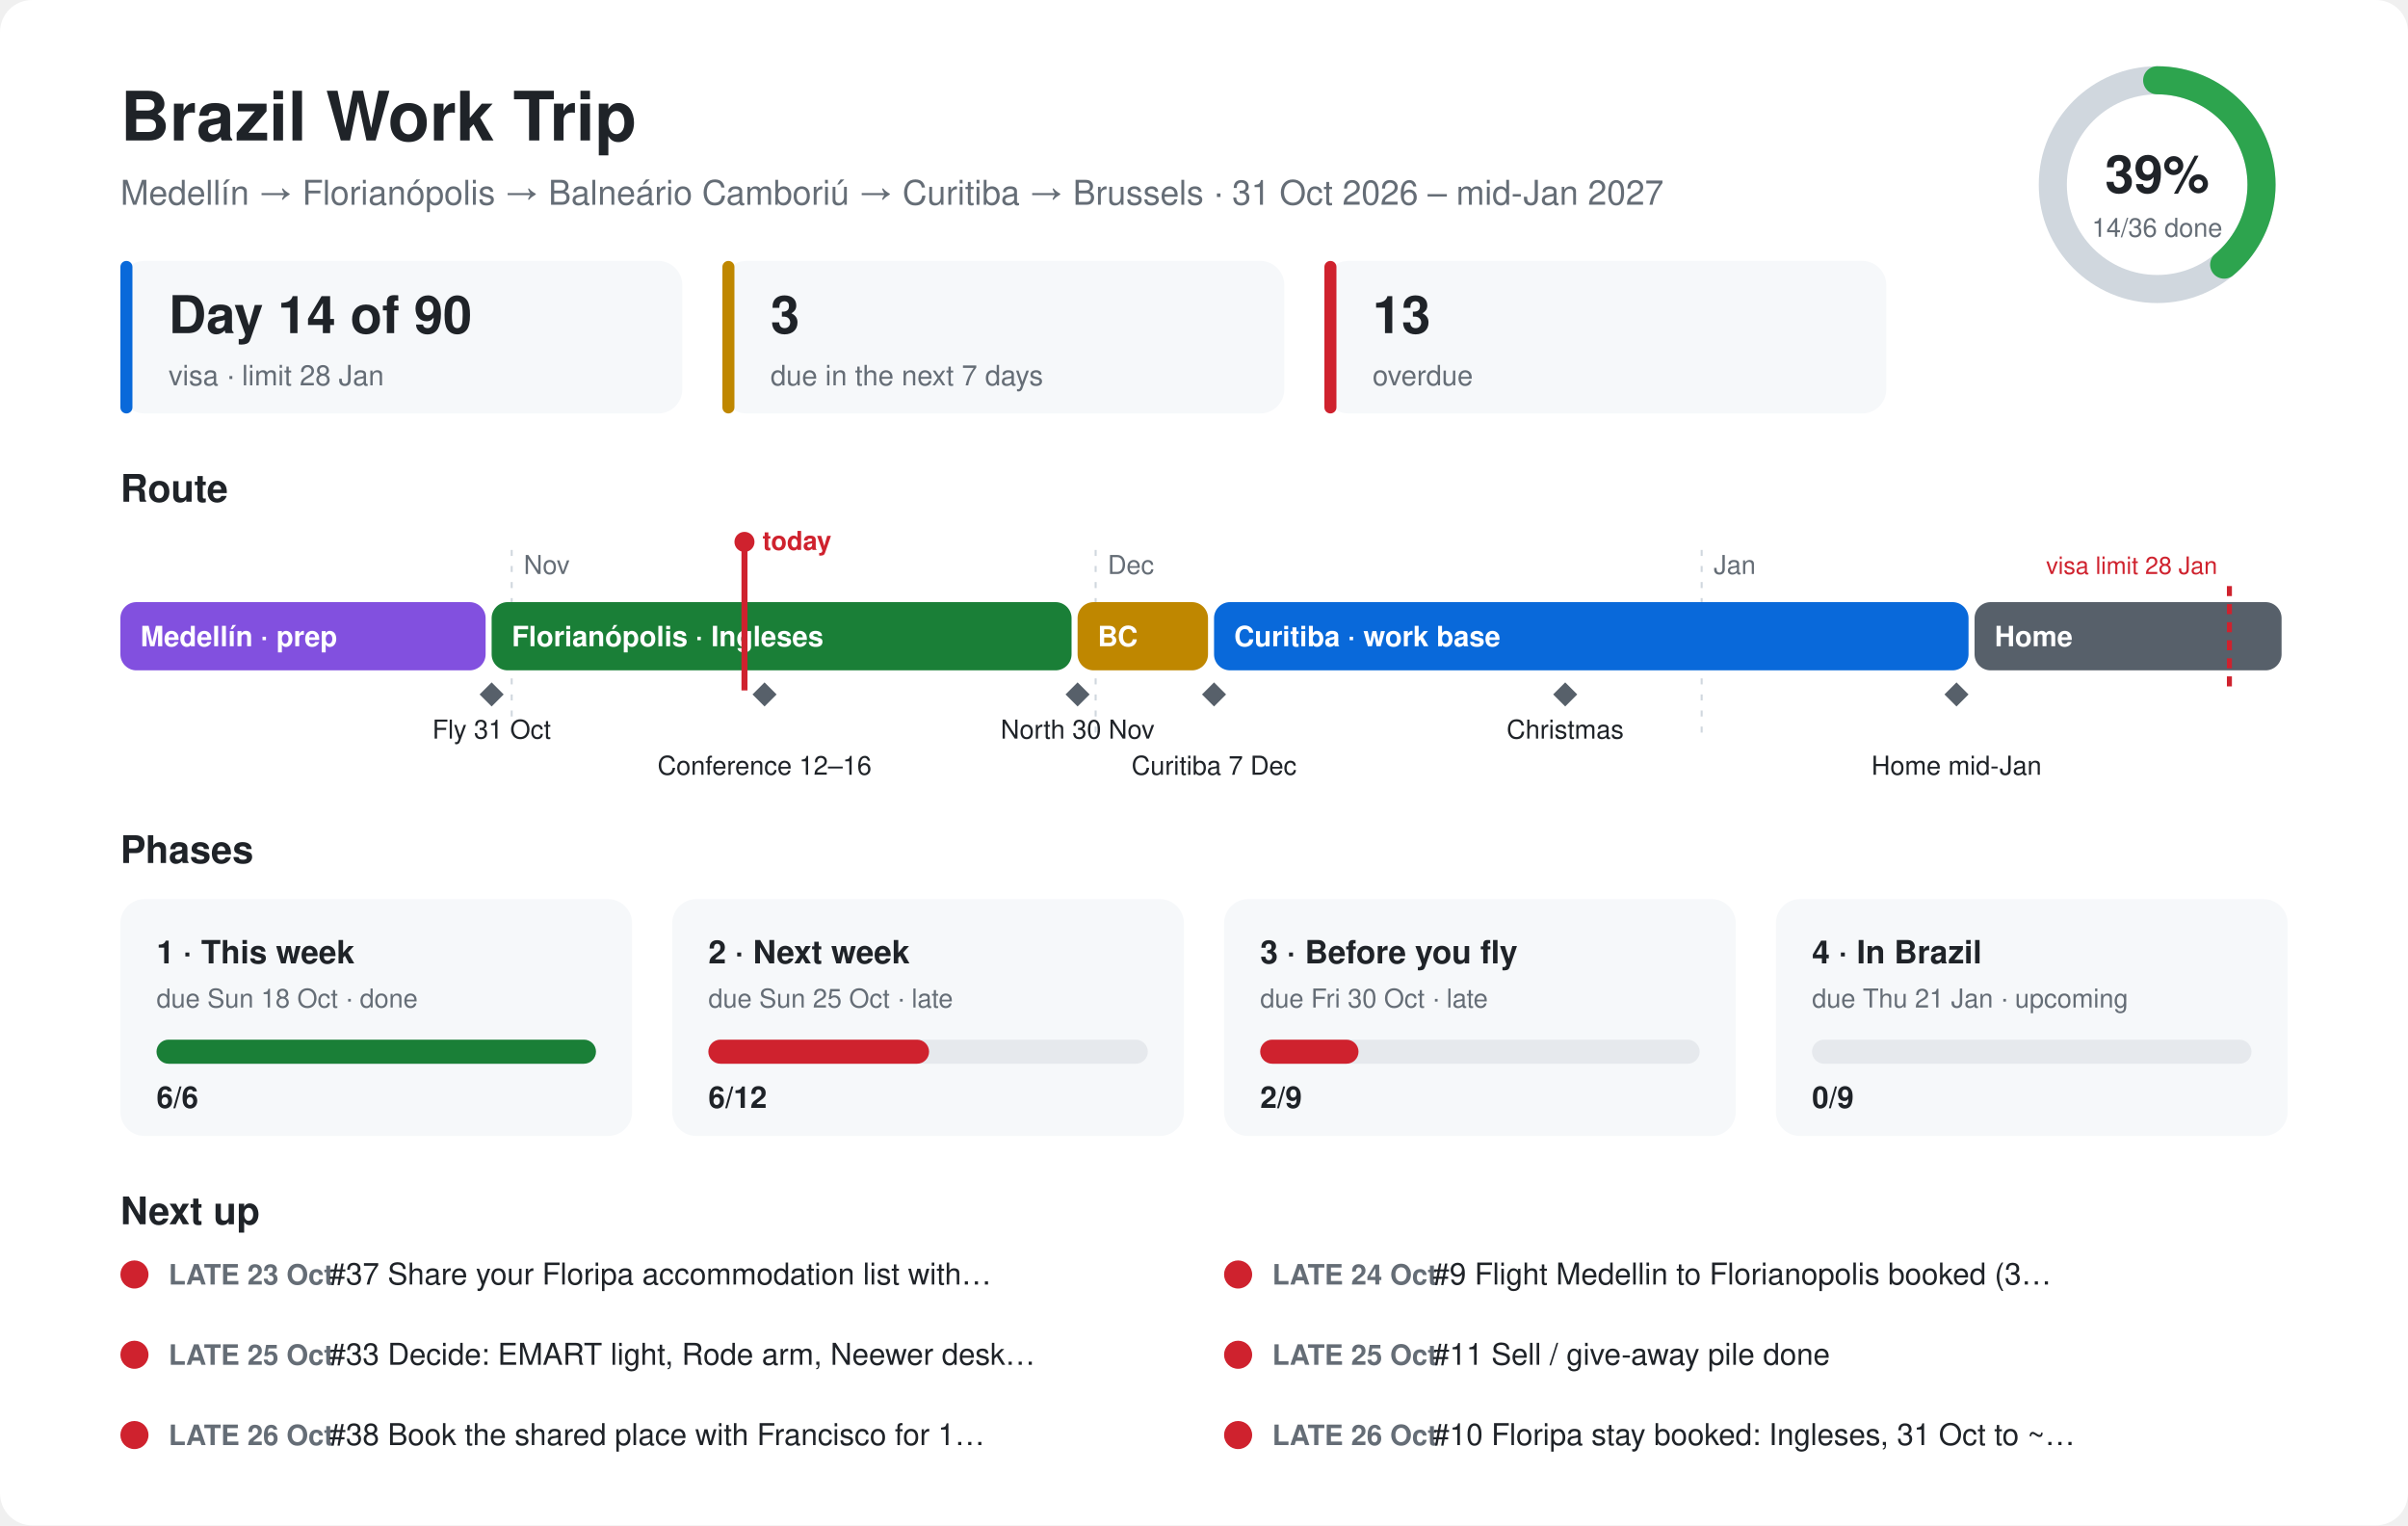
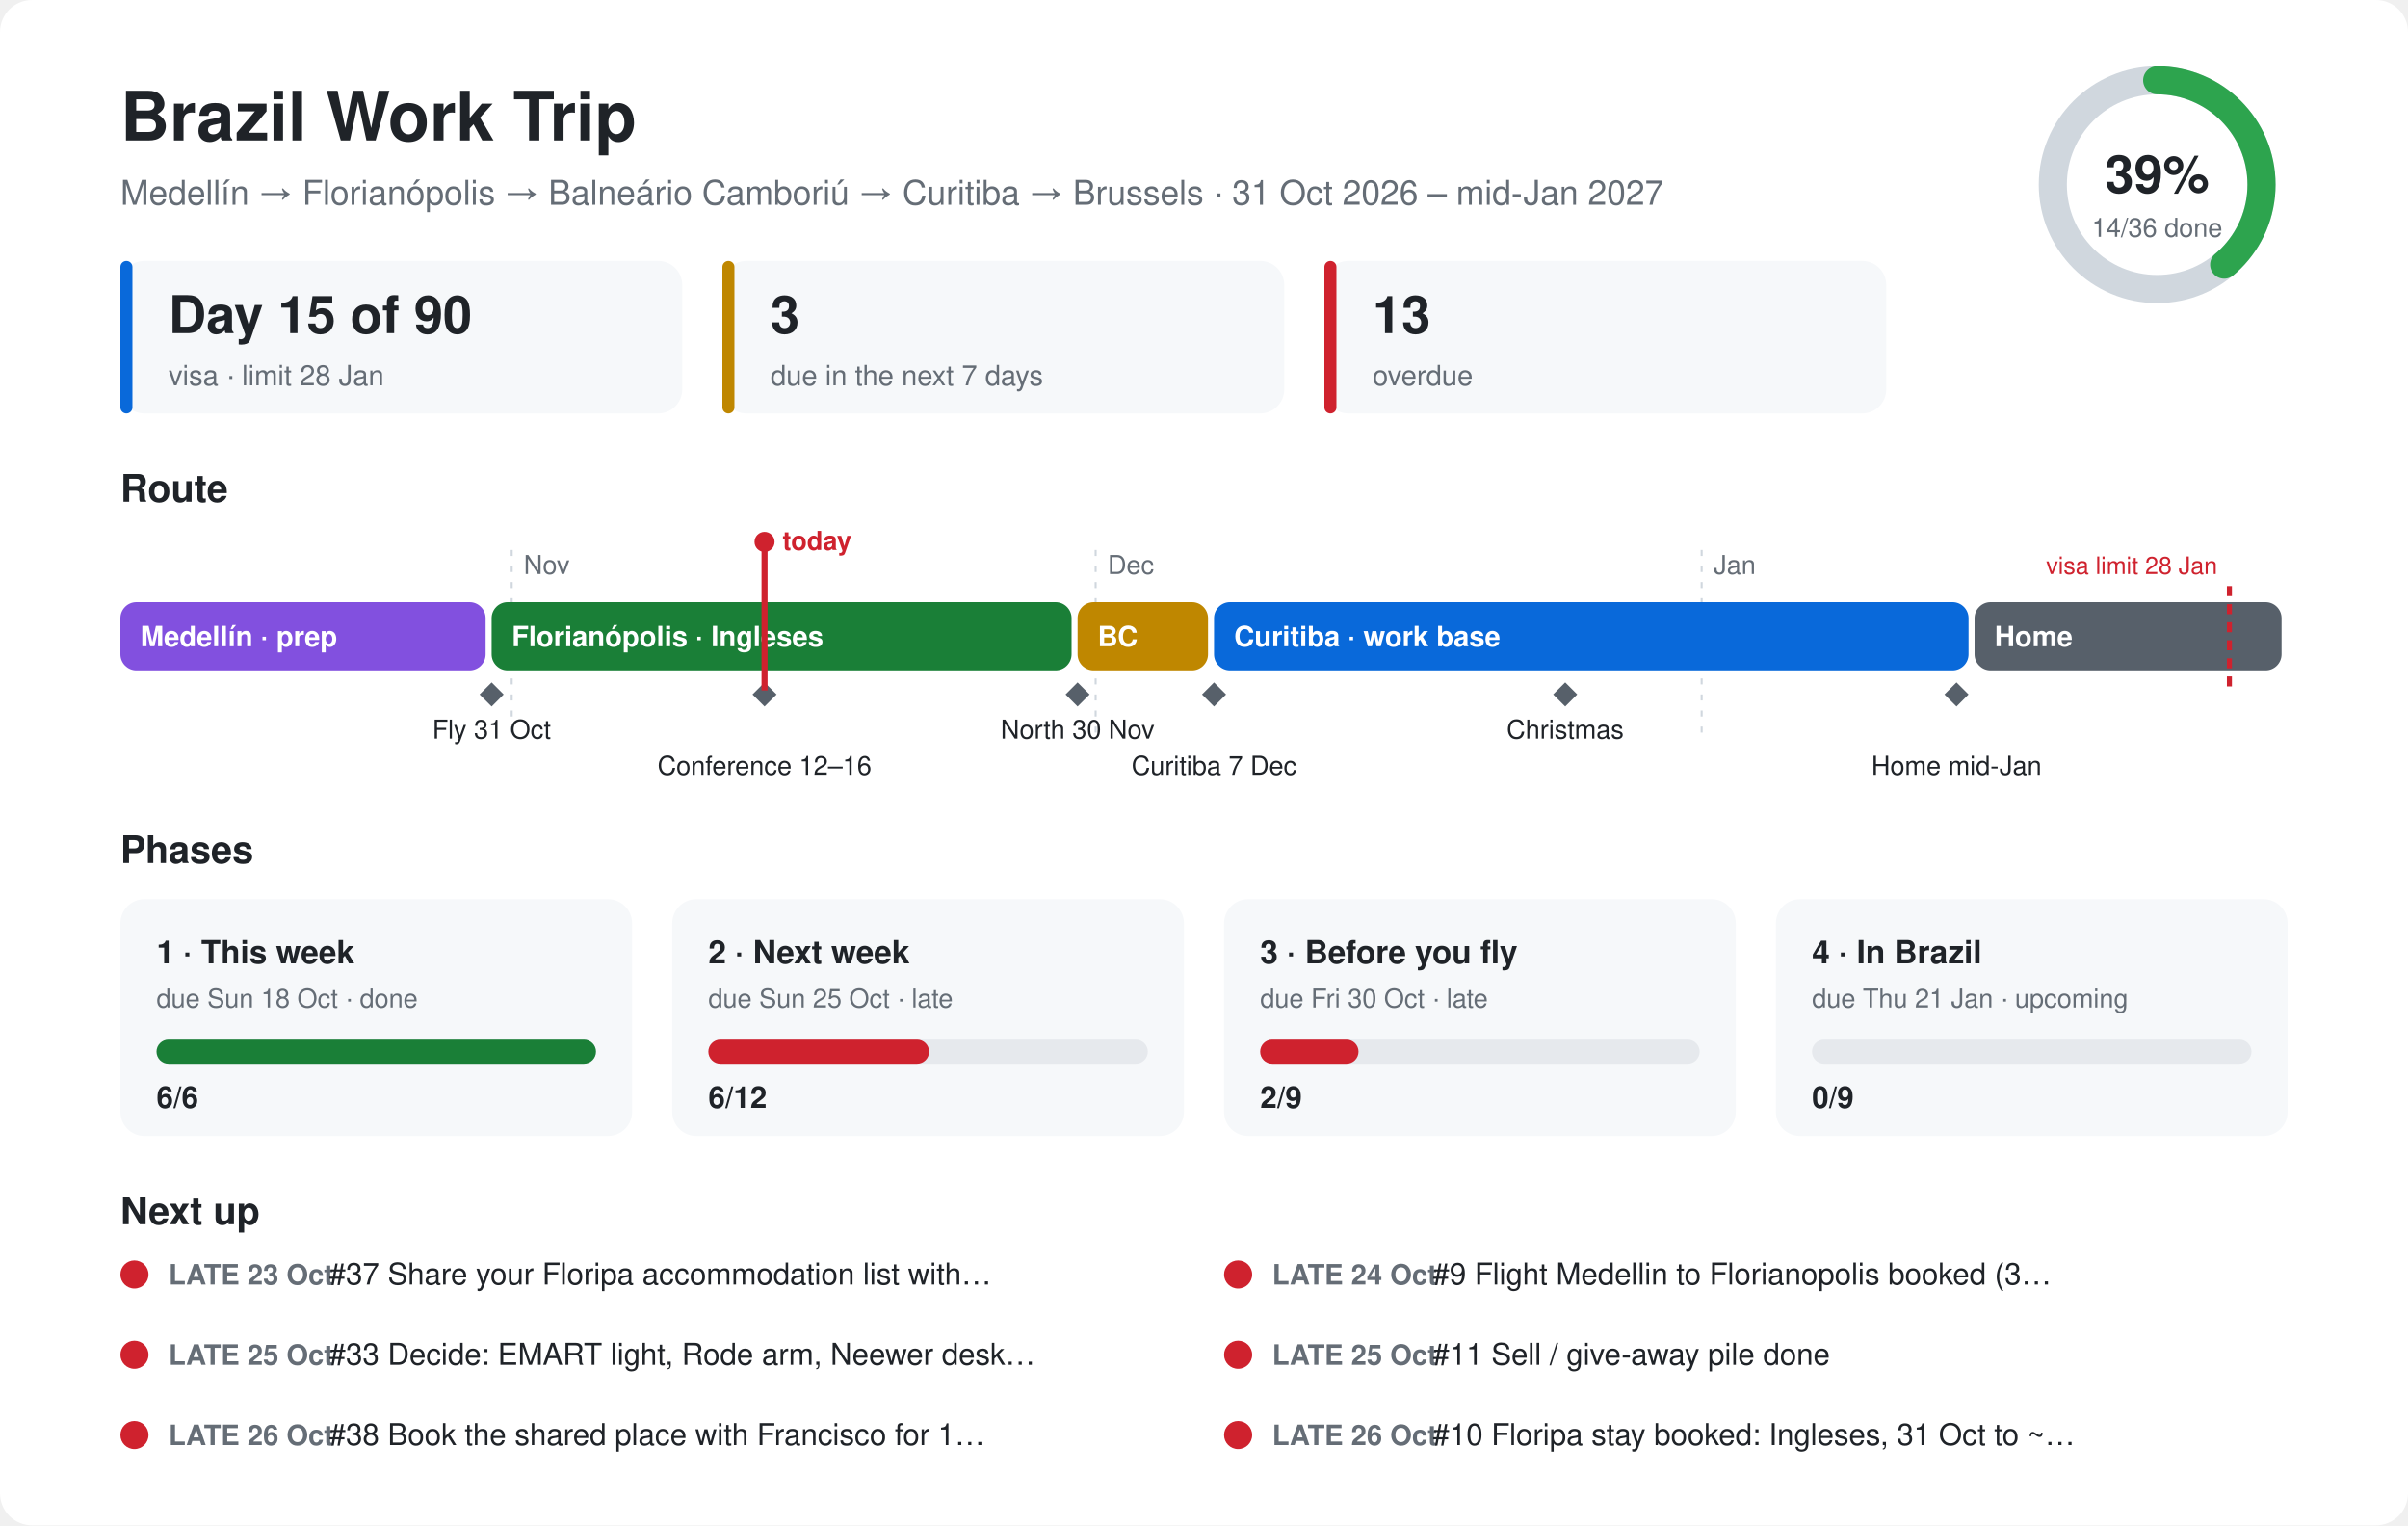
<svg xmlns="http://www.w3.org/2000/svg" viewBox="0 0 1200 760" font-family="-apple-system,Segoe UI,Helvetica,Arial,sans-serif">
  <style>.bg{fill:#ffffff}.card{fill:#f6f8fa}.ink{fill:#1f2328}.mute{fill:#656d76}.line{stroke:#d0d7de}.track{fill:#e6e9ed}@media (prefers-color-scheme:dark){.bg{fill:#0d1117}.card{fill:#161b22}.ink{fill:#e6edf3}.mute{fill:#8d96a0}.line{stroke:#30363d}.track{fill:#262c36}}</style>
  <rect class="bg" width="1200" height="760" rx="16" />
  <text class="ink" x="60" y="70" font-size="34" font-weight="700">Brazil Work Trip</text>
  <text class="mute" x="60" y="102" font-size="17">Medellín → Florianópolis → Balneário Camboriú → Curitiba → Brussels · 31 Oct 2026 – mid-Jan 2027</text>
  <circle cx="1075" cy="92" r="52" fill="none" stroke-width="14" class="line" stroke="#d0d7de" />
  <circle cx="1075" cy="92" r="52" fill="none" stroke="#2da44e" stroke-width="14" stroke-linecap="round" stroke-dasharray="127.1 326.7" transform="rotate(-90 1075 92)" />
  <text class="ink" x="1075" y="96" font-size="26" font-weight="700" text-anchor="middle">39%</text>
  <text class="mute" x="1075" y="118" font-size="13" text-anchor="middle">14/36 done</text>
  <rect class="card" x="60" y="130" width="280" height="76" rx="12" />
  <rect x="60" y="130" width="6" height="76" rx="3" fill="#0969da" />
-   <text class="ink" x="84" y="166" font-size="26" font-weight="700">Day 14 of 90</text>
+   <text class="ink" x="84" y="166" font-size="26" font-weight="700">Day 15 of 90</text>
  <text class="mute" x="84" y="192" font-size="14">visa · limit 28 Jan</text>
  <rect class="card" x="360" y="130" width="280" height="76" rx="12" />
  <rect x="360" y="130" width="6" height="76" rx="3" fill="#bf8700" />
  <text class="ink" x="384" y="166" font-size="26" font-weight="700">3</text>
  <text class="mute" x="384" y="192" font-size="14">due in the next 7 days</text>
  <rect class="card" x="660" y="130" width="280" height="76" rx="12" />
  <rect x="660" y="130" width="6" height="76" rx="3" fill="#cf222e" />
  <text class="ink" x="684" y="166" font-size="26" font-weight="700">13</text>
  <text class="mute" x="684" y="192" font-size="14">overdue</text>
  <text class="ink" x="60" y="250" font-size="19" font-weight="700">Route</text>
  <line class="line" x1="255" y1="274" x2="255" y2="370" stroke-dasharray="3 5" />
  <text class="mute" x="261" y="286" font-size="13">Nov</text>
  <line class="line" x1="546" y1="274" x2="546" y2="370" stroke-dasharray="3 5" />
  <text class="mute" x="552" y="286" font-size="13">Dec</text>
  <line class="line" x1="848" y1="274" x2="848" y2="370" stroke-dasharray="3 5" />
  <text class="mute" x="854" y="286" font-size="13">Jan</text>
  <rect x="60" y="300" width="182" height="34" rx="8" fill="#8250df" />
  <text x="70" y="322" font-size="14" font-weight="600" fill="#ffffff">Medellín · prep</text>
  <rect x="245" y="300" width="289" height="34" rx="8" fill="#1a7f37" />
  <text x="255" y="322" font-size="14" font-weight="600" fill="#ffffff">Florianópolis · Ingleses</text>
  <rect x="537" y="300" width="65" height="34" rx="8" fill="#bf8700" />
  <text x="547" y="322" font-size="14" font-weight="600" fill="#ffffff">BC</text>
  <rect x="605" y="300" width="376" height="34" rx="8" fill="#0969da" />
  <text x="615" y="322" font-size="14" font-weight="600" fill="#ffffff">Curitiba · work base</text>
  <rect x="984" y="300" width="153" height="34" rx="8" fill="#57606a" />
  <text x="994" y="322" font-size="14" font-weight="600" fill="#ffffff">Home</text>
  <path d="M245 340 l6 6 l-6 6 l-6 -6z" fill="#57606a" />
  <text class="ink" x="245" y="368" font-size="13" text-anchor="middle">Fly 31 Oct</text>
  <path d="M381 340 l6 6 l-6 6 l-6 -6z" fill="#57606a" />
  <text class="ink" x="381" y="386" font-size="13" text-anchor="middle">Conference 12–16</text>
  <path d="M537 340 l6 6 l-6 6 l-6 -6z" fill="#57606a" />
  <text class="ink" x="537" y="368" font-size="13" text-anchor="middle">North 30 Nov</text>
  <path d="M605 340 l6 6 l-6 6 l-6 -6z" fill="#57606a" />
  <text class="ink" x="605" y="386" font-size="13" text-anchor="middle">Curitiba 7 Dec</text>
  <path d="M780 340 l6 6 l-6 6 l-6 -6z" fill="#57606a" />
  <text class="ink" x="780" y="368" font-size="13" text-anchor="middle">Christmas</text>
  <path d="M975 340 l6 6 l-6 6 l-6 -6z" fill="#57606a" />
  <text class="ink" x="975" y="386" font-size="13" text-anchor="middle">Home mid-Jan</text>
  <line x1="1111" y1="292" x2="1111" y2="344" stroke="#cf222e" stroke-width="2.5" stroke-dasharray="5 4" />
  <text x="1105" y="286" font-size="12" fill="#cf222e" text-anchor="end">visa limit 28 Jan</text>
-   <line x1="371" y1="270" x2="371" y2="344" stroke="#cf222e" stroke-width="3" />
-   <circle cx="371" cy="270" r="5" fill="#cf222e" />
-   <text x="380" y="274" font-size="13" font-weight="700" fill="#cf222e">today</text>
+   <line x1="381" y1="270" x2="381" y2="344" stroke="#cf222e" stroke-width="3" />
+   <circle cx="381" cy="270" r="5" fill="#cf222e" />
+   <text x="390" y="274" font-size="13" font-weight="700" fill="#cf222e">today</text>
  <text class="ink" x="60" y="430" font-size="19" font-weight="700">Phases</text>
  <rect class="card" x="60" y="448" width="255" height="118" rx="12" />
  <text class="ink" x="78" y="480" font-size="16" font-weight="700">1 · This week</text>
  <text class="mute" x="78" y="502" font-size="13">due Sun 18 Oct · done</text>
  <rect class="track" x="78" y="518" width="219" height="12" rx="6" />
  <rect x="78" y="518" width="219" height="12" rx="6" fill="#1a7f37" />
  <text class="ink" x="78" y="552" font-size="15" font-weight="700">6/6</text>
  <rect class="card" x="335" y="448" width="255" height="118" rx="12" />
  <text class="ink" x="353" y="480" font-size="16" font-weight="700">2 · Next week</text>
  <text class="mute" x="353" y="502" font-size="13">due Sun 25 Oct · late</text>
  <rect class="track" x="353" y="518" width="219" height="12" rx="6" />
  <rect x="353" y="518" width="110" height="12" rx="6" fill="#cf222e" />
  <text class="ink" x="353" y="552" font-size="15" font-weight="700">6/12</text>
  <rect class="card" x="610" y="448" width="255" height="118" rx="12" />
  <text class="ink" x="628" y="480" font-size="16" font-weight="700">3 · Before you fly</text>
  <text class="mute" x="628" y="502" font-size="13">due Fri 30 Oct · late</text>
  <rect class="track" x="628" y="518" width="219" height="12" rx="6" />
  <rect x="628" y="518" width="49" height="12" rx="6" fill="#cf222e" />
  <text class="ink" x="628" y="552" font-size="15" font-weight="700">2/9</text>
  <rect class="card" x="885" y="448" width="255" height="118" rx="12" />
  <text class="ink" x="903" y="480" font-size="16" font-weight="700">4 · In Brazil</text>
  <text class="mute" x="903" y="502" font-size="13">due Thu 21 Jan · upcoming</text>
  <rect class="track" x="903" y="518" width="219" height="12" rx="6" />
  <rect x="903" y="518" width="0" height="12" rx="6" fill="#57606a" />
  <text class="ink" x="903" y="552" font-size="15" font-weight="700">0/9</text>
  <text class="ink" x="60" y="610" font-size="19" font-weight="700">Next up</text>
  <circle cx="67" cy="635" r="7" fill="#cf222e" />
  <text class="mute" x="84" y="640" font-size="14" font-weight="600">LATE 23 Oct</text>
  <text class="ink" x="164" y="640" font-size="15">#37 Share your Floripa accommodation list with…</text>
  <circle cx="617" cy="635" r="7" fill="#cf222e" />
  <text class="mute" x="634" y="640" font-size="14" font-weight="600">LATE 24 Oct</text>
  <text class="ink" x="714" y="640" font-size="15">#9 Flight Medellin to Florianopolis booked (3…</text>
  <circle cx="67" cy="675" r="7" fill="#cf222e" />
  <text class="mute" x="84" y="680" font-size="14" font-weight="600">LATE 25 Oct</text>
  <text class="ink" x="164" y="680" font-size="15">#33 Decide: EMART light, Rode arm, Neewer desk…</text>
  <circle cx="617" cy="675" r="7" fill="#cf222e" />
  <text class="mute" x="634" y="680" font-size="14" font-weight="600">LATE 25 Oct</text>
  <text class="ink" x="714" y="680" font-size="15">#11 Sell / give-away pile done</text>
  <circle cx="67" cy="715" r="7" fill="#cf222e" />
  <text class="mute" x="84" y="720" font-size="14" font-weight="600">LATE 26 Oct</text>
  <text class="ink" x="164" y="720" font-size="15">#38 Book the shared place with Francisco for 1…</text>
  <circle cx="617" cy="715" r="7" fill="#cf222e" />
  <text class="mute" x="634" y="720" font-size="14" font-weight="600">LATE 26 Oct</text>
  <text class="ink" x="714" y="720" font-size="15">#10 Floripa stay booked: Ingleses, 31 Oct to ~…</text>
</svg>
